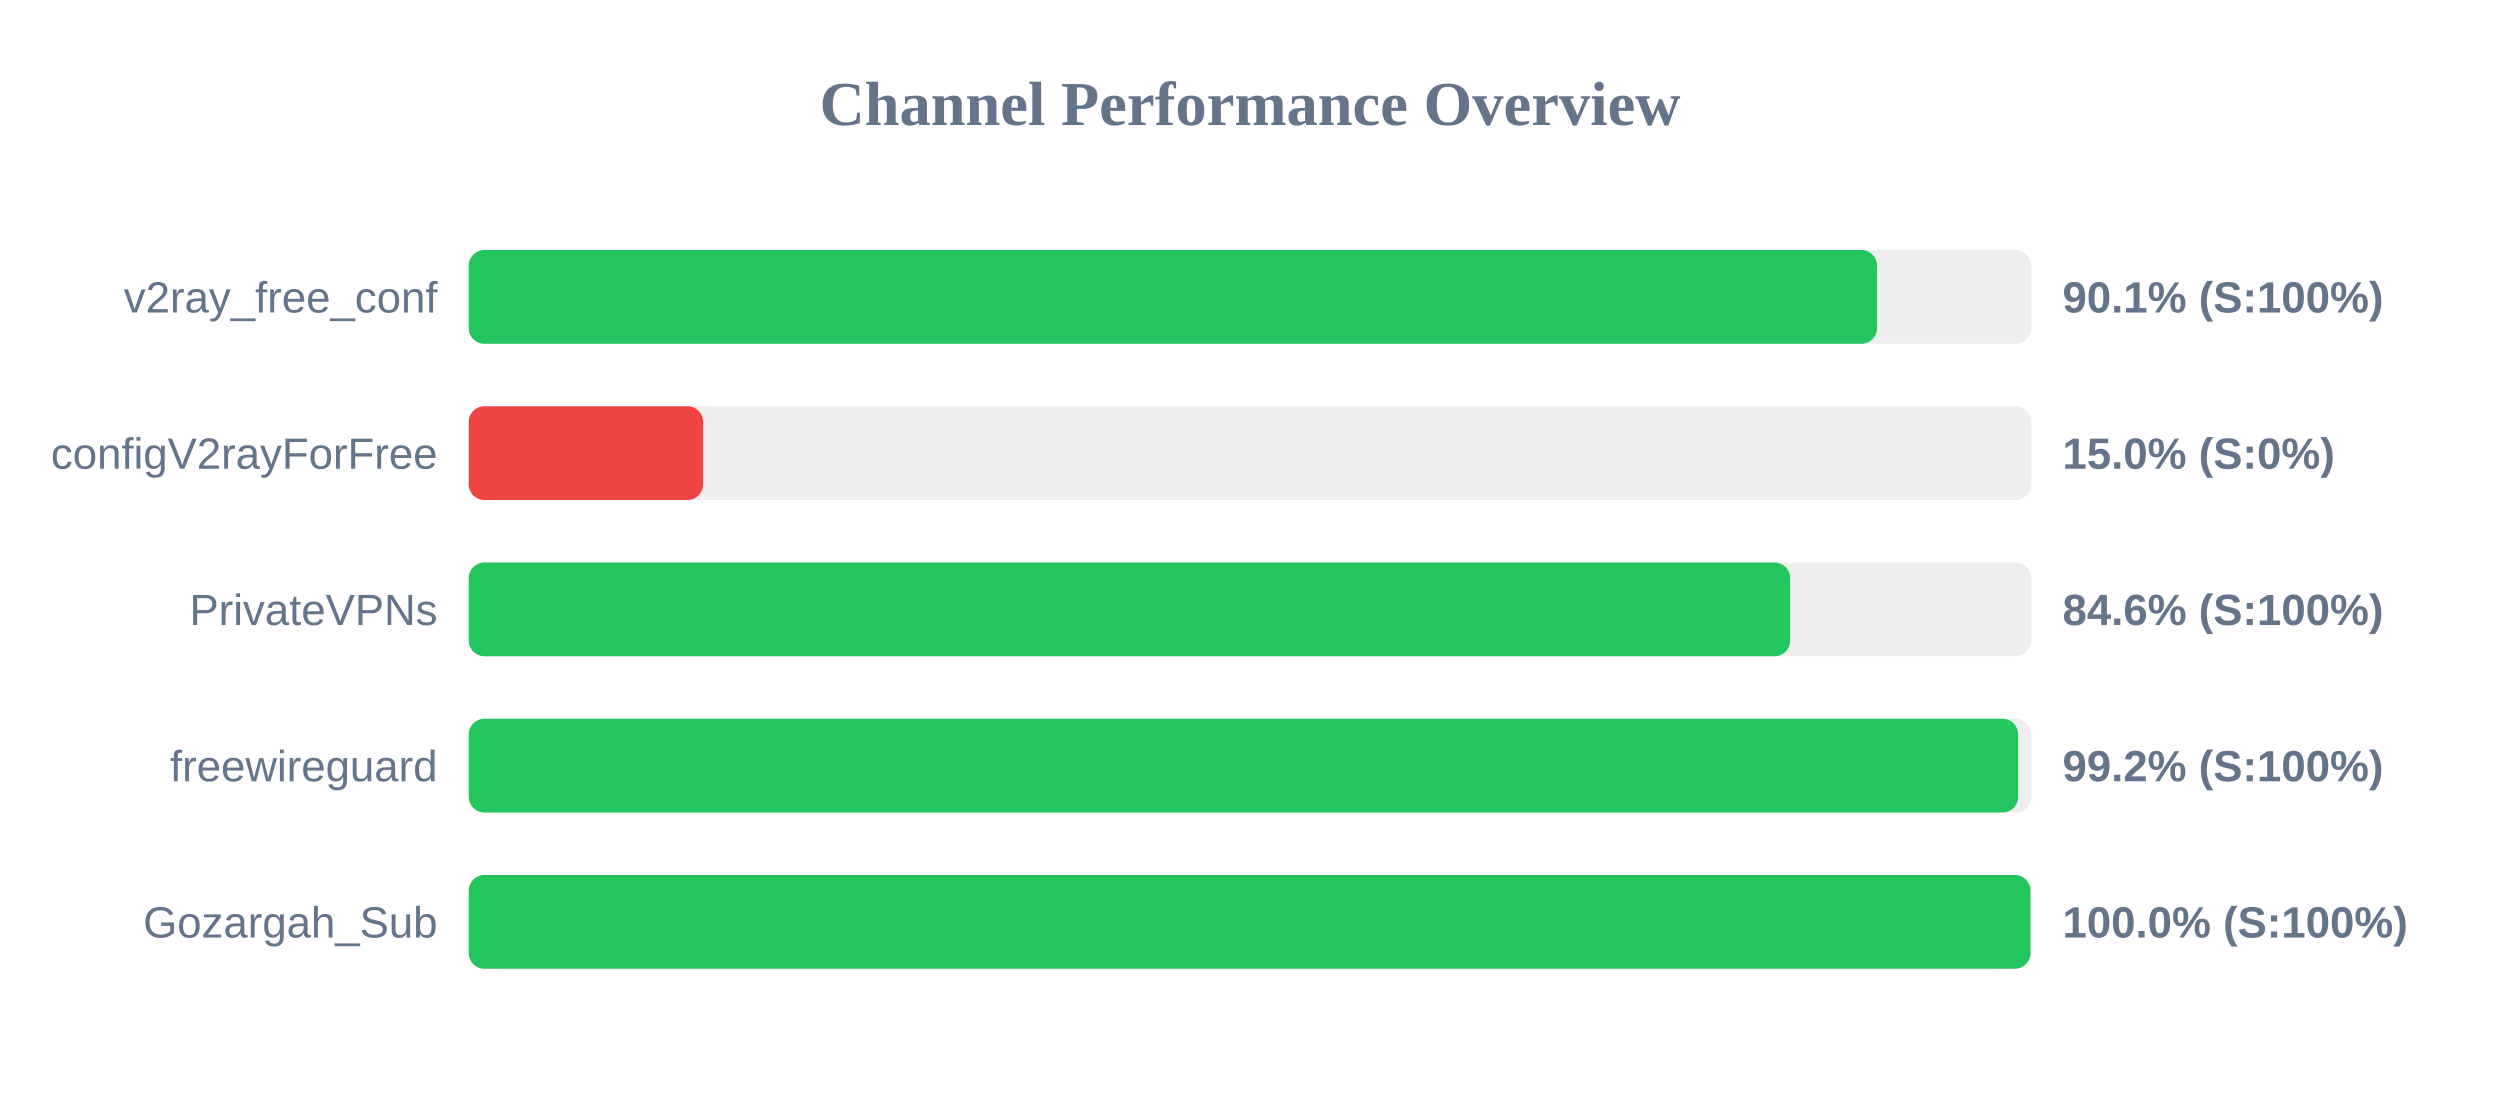
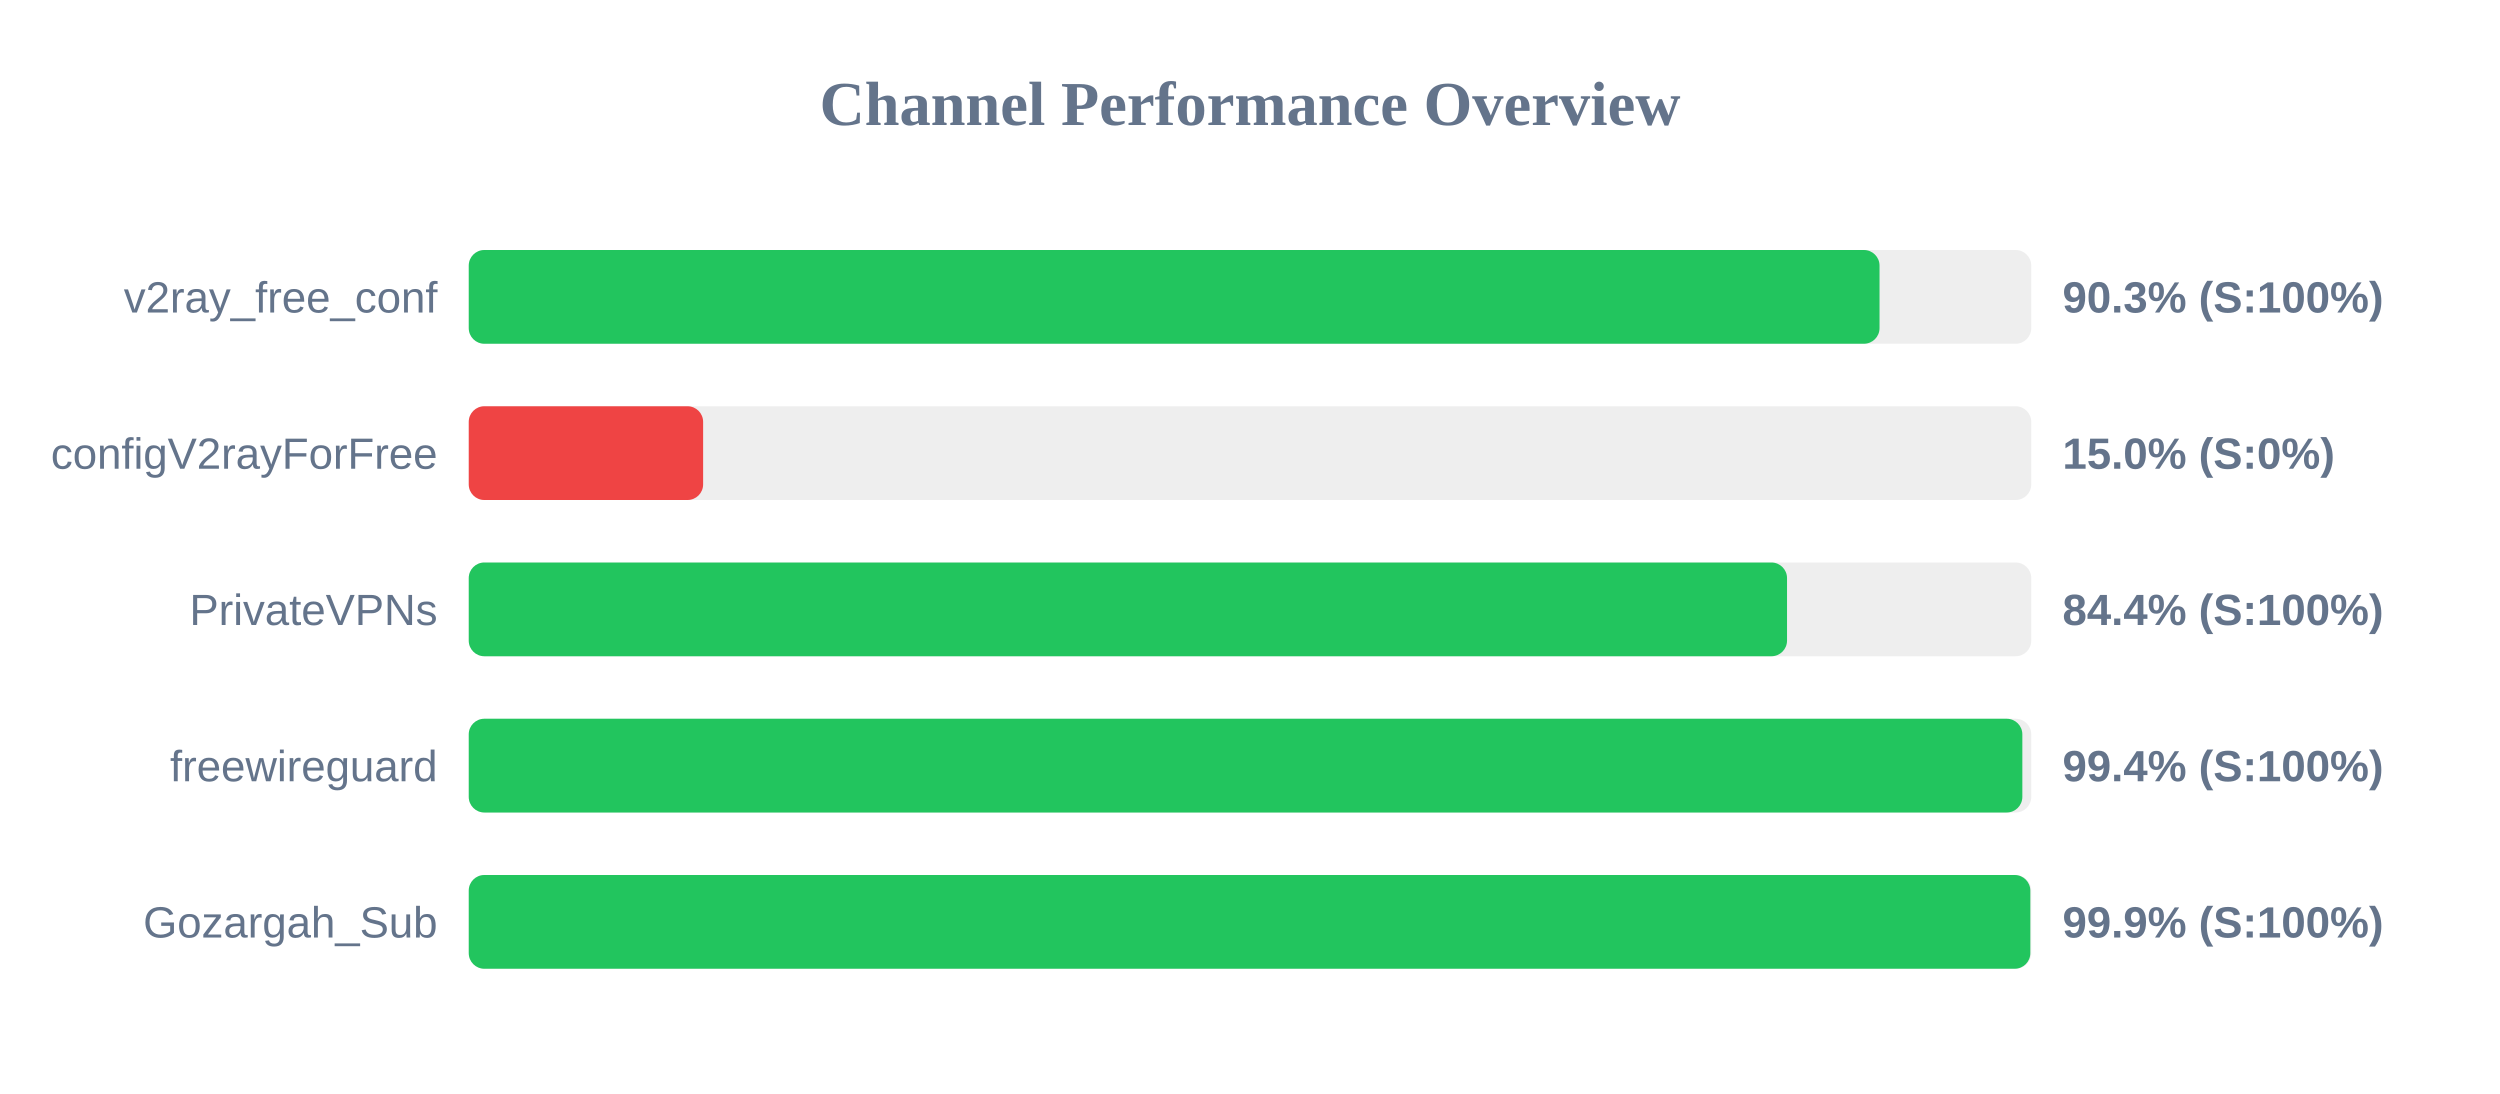
<svg xmlns="http://www.w3.org/2000/svg" width="800" height="350" version="1.1">
  <style>
        .row { font: 14px Arial; fill: #64748b; }
        .score { font: bold 14px Arial; fill: #64748b; }
    </style>
  <text x="400" y="40" text-anchor="middle" font-size="20px" font-weight="bold" fill="#64748b">Channel Performance Overview</text>
  <rect x="150" y="80" width="500" height="30" fill="#eee" rx="5" />
-   <rect x="150" y="80" width="450.65" height="30" fill="#22c55e" rx="5" />
+   <rect x="150" y="80" width="451.45" height="30" fill="#22c55e" rx="5" />
  <text x="140" y="100" text-anchor="end" class="row">v2ray_free_conf</text>
-   <text x="660" y="100" text-anchor="start" class="score">90.1% (S:100%)</text>
+   <text x="660" y="100" text-anchor="start" class="score">90.3% (S:100%)</text>
  <rect x="150" y="130" width="500" height="30" fill="#eee" rx="5" />
  <rect x="150" y="130" width="75.0" height="30" fill="#ef4444" rx="5" />
  <text x="140" y="150" text-anchor="end" class="row">configV2rayForFree</text>
  <text x="660" y="150" text-anchor="start" class="score">15.0% (S:0%)</text>
  <rect x="150" y="180" width="500" height="30" fill="#eee" rx="5" />
-   <rect x="150" y="180" width="422.85" height="30" fill="#22c55e" rx="5" />
+   <rect x="150" y="180" width="421.85" height="30" fill="#22c55e" rx="5" />
  <text x="140" y="200" text-anchor="end" class="row">PrivateVPNs</text>
-   <text x="660" y="200" text-anchor="start" class="score">84.6% (S:100%)</text>
+   <text x="660" y="200" text-anchor="start" class="score">84.4% (S:100%)</text>
  <rect x="150" y="230" width="500" height="30" fill="#eee" rx="5" />
-   <rect x="150" y="230" width="495.8" height="30" fill="#22c55e" rx="5" />
+   <rect x="150" y="230" width="497.15" height="30" fill="#22c55e" rx="5" />
  <text x="140" y="250" text-anchor="end" class="row">freewireguard</text>
-   <text x="660" y="250" text-anchor="start" class="score">99.2% (S:100%)</text>
+   <text x="660" y="250" text-anchor="start" class="score">99.4% (S:100%)</text>
  <rect x="150" y="280" width="500" height="30" fill="#eee" rx="5" />
-   <rect x="150" y="280" width="499.75" height="30" fill="#22c55e" rx="5" />
+   <rect x="150" y="280" width="499.7" height="30" fill="#22c55e" rx="5" />
  <text x="140" y="300" text-anchor="end" class="row">Gozargah_Sub</text>
-   <text x="660" y="300" text-anchor="start" class="score">100.0% (S:100%)</text>
+   <text x="660" y="300" text-anchor="start" class="score">99.9% (S:100%)</text>
</svg>
